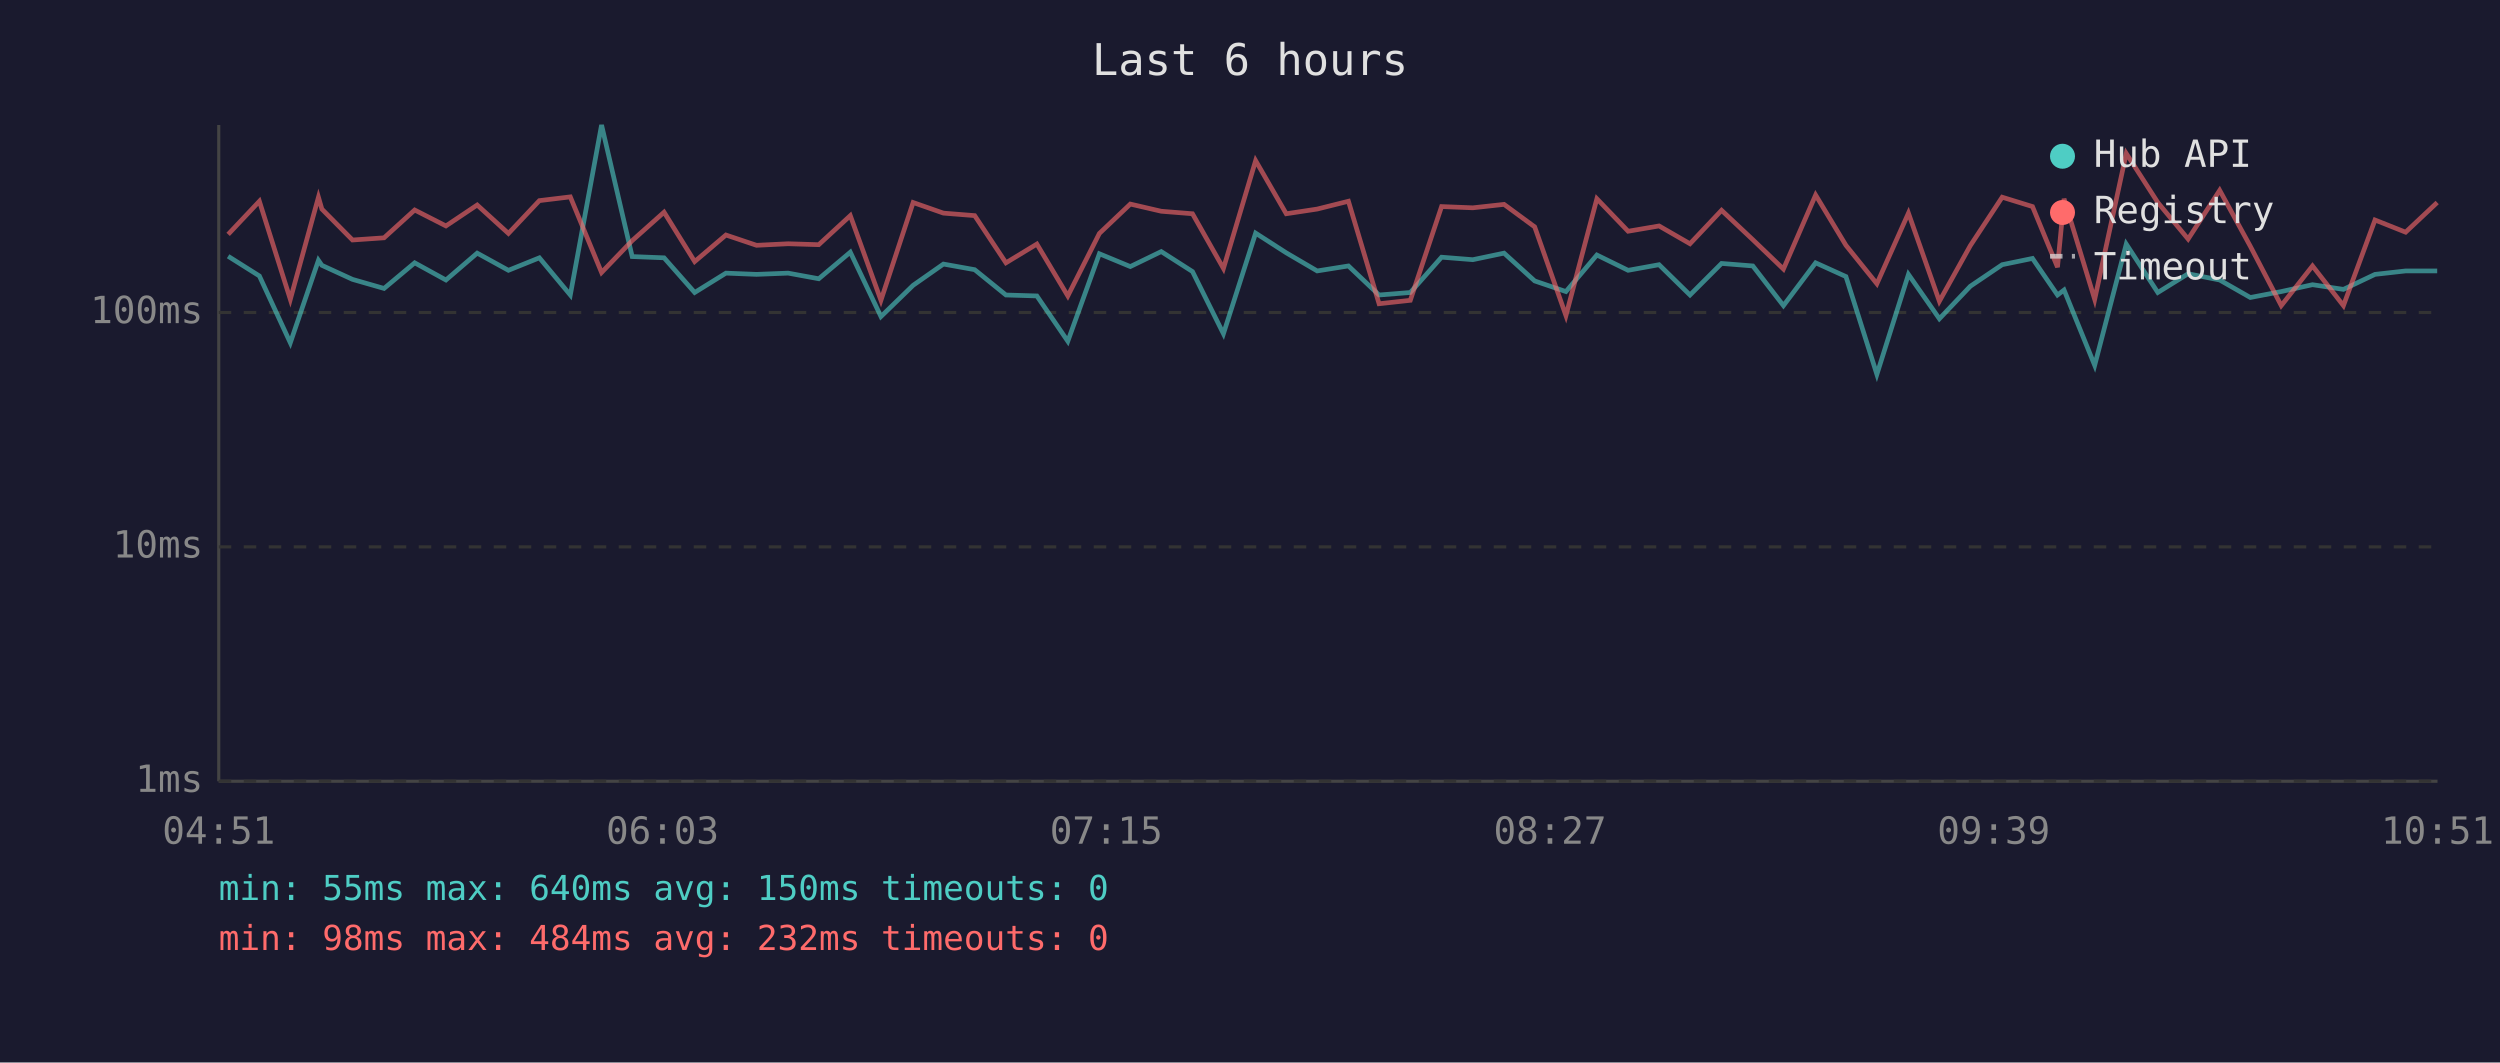
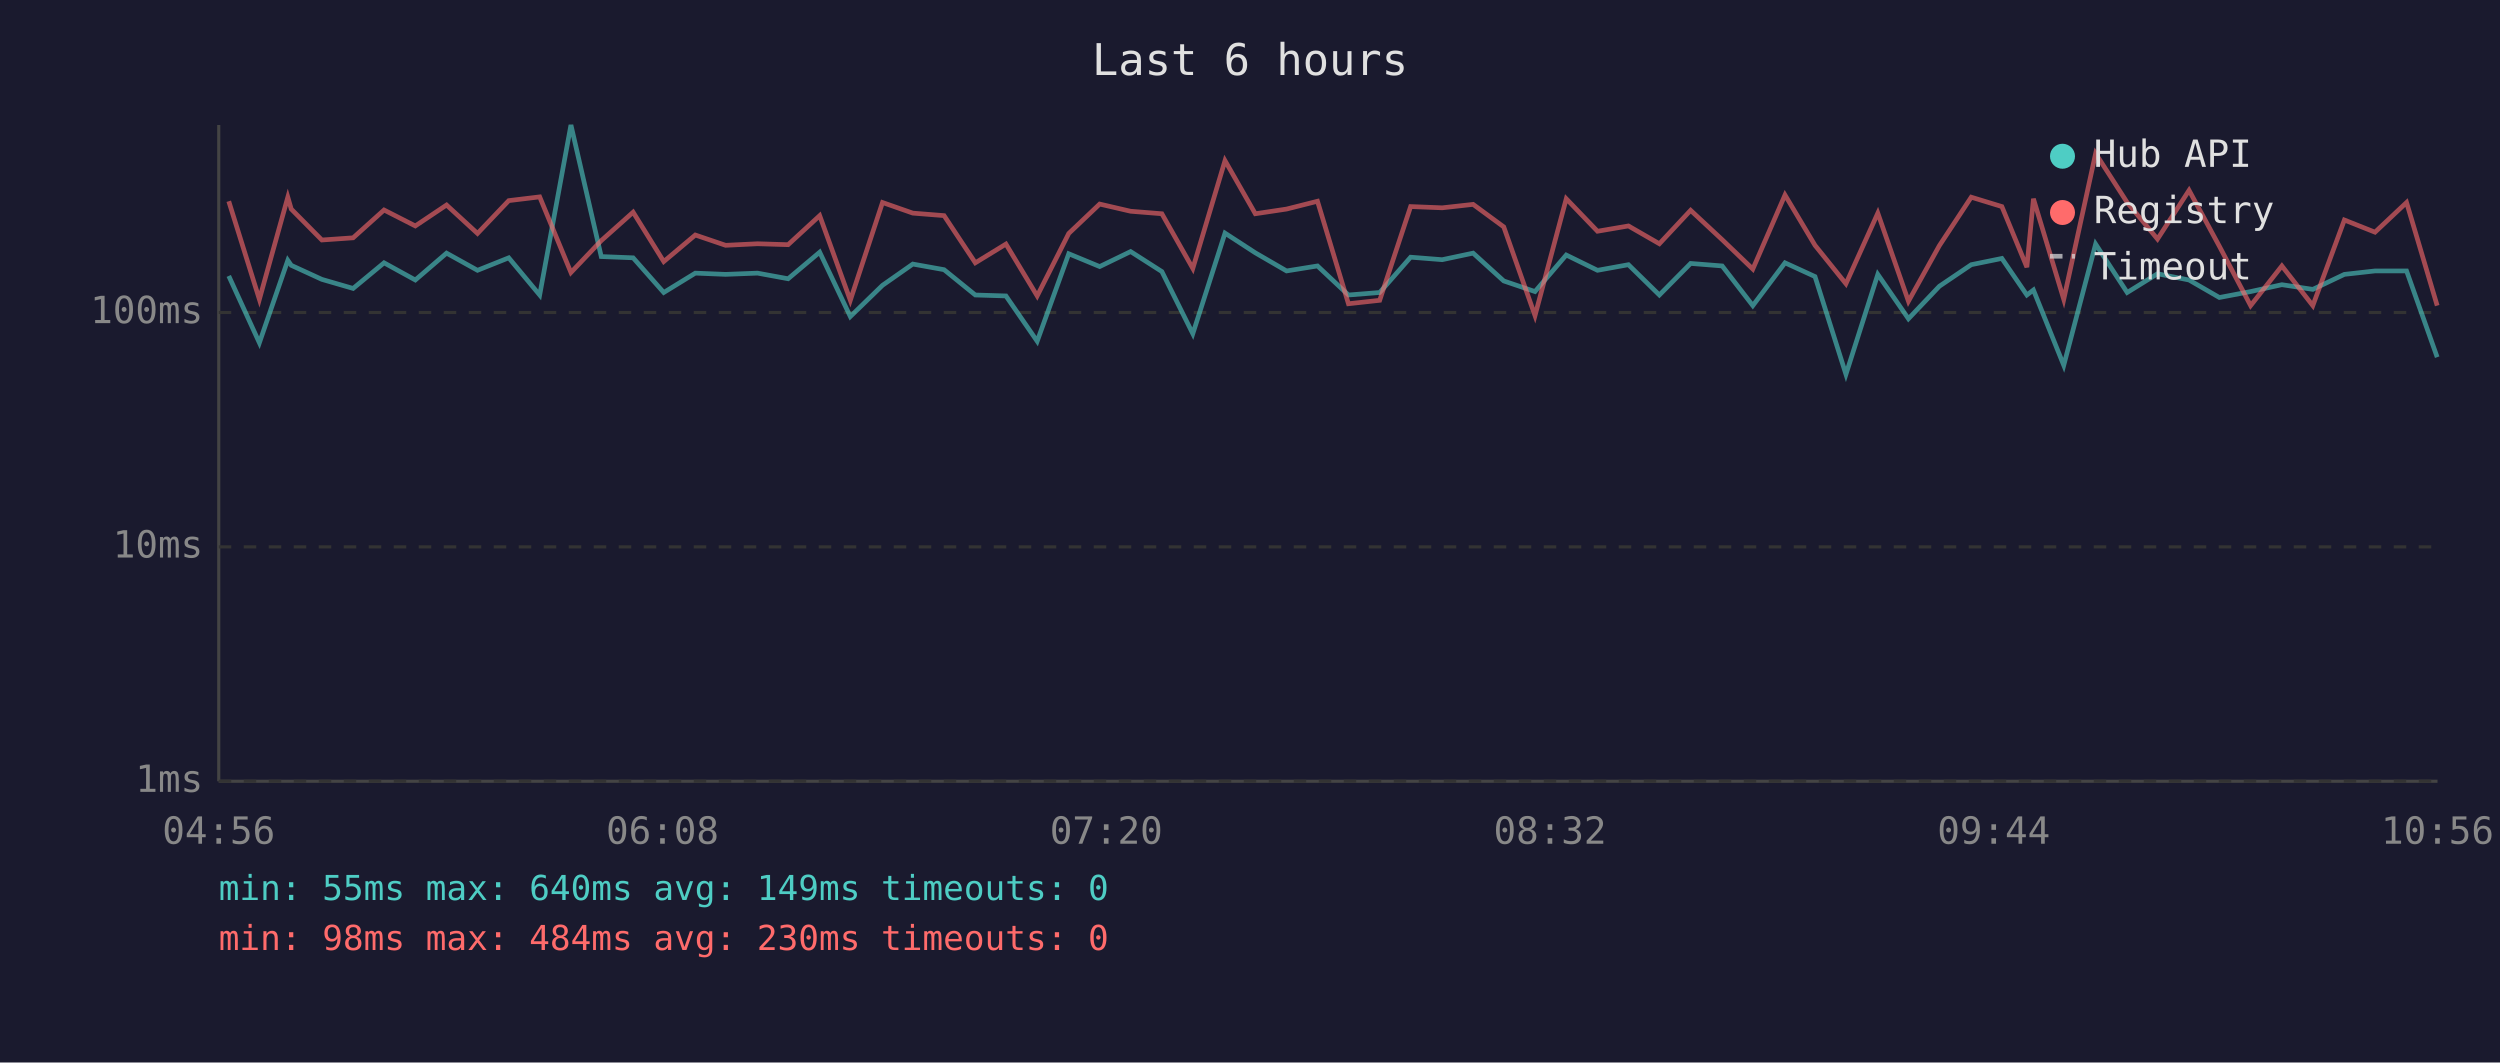
<svg xmlns="http://www.w3.org/2000/svg" viewBox="0 0 800 340" font-family="monospace" font-size="12">
  <rect width="800" height="340" fill="#1a1a2e" />
  <text x="400" y="24" fill="#e0e0e0" font-size="14" text-anchor="middle">Last 6 hours</text>
  <line x1="70" y1="40" x2="70" y2="250" stroke="#444" stroke-width="1" />
  <line x1="70" y1="250" x2="780" y2="250" stroke="#444" stroke-width="1" />
  <line x1="70" y1="250" x2="780" y2="250" stroke="#333" stroke-width="1" stroke-dasharray="4" />
  <text x="65" y="250" fill="#888" text-anchor="end" dominant-baseline="middle">1ms</text>
  <line x1="70" y1="175" x2="780" y2="175" stroke="#333" stroke-width="1" stroke-dasharray="4" />
  <text x="65" y="175" fill="#888" text-anchor="end" dominant-baseline="middle">10ms</text>
  <line x1="70" y1="100" x2="780" y2="100" stroke="#333" stroke-width="1" stroke-dasharray="4" />
  <text x="65" y="100" fill="#888" text-anchor="end" dominant-baseline="middle">100ms</text>
-   <text x="70" y="270" fill="#888" text-anchor="middle">04:51</text>
-   <text x="212" y="270" fill="#888" text-anchor="middle">06:03</text>
-   <text x="354" y="270" fill="#888" text-anchor="middle">07:15</text>
-   <text x="496" y="270" fill="#888" text-anchor="middle">08:27</text>
-   <text x="638" y="270" fill="#888" text-anchor="middle">09:39</text>
-   <text x="780" y="270" fill="#888" text-anchor="middle">10:51</text>
-   <polyline points="73.0,82.0 83.0,88.3 92.9,109.7 101.9,83.3 103.0,84.9 112.8,89.4 122.9,92.3 132.7,84.1 142.7,89.6 152.7,81.0 162.7,86.5 172.6,82.5 182.5,94.4 192.5,40.0 202.3,82.1 212.5,82.5 222.3,93.6 232.3,87.4 242.1,87.8 252.2,87.4 262.0,89.2 272.1,80.7 281.9,101.3 292.2,91.3 301.9,84.5 311.9,86.3 321.9,94.4 331.8,94.7 341.7,109.2 351.8,81.2 361.7,85.3 371.6,80.5 381.6,86.9 391.5,106.8 401.8,74.6 411.6,80.9 421.5,86.7 431.5,85.1 441.3,94.4 451.3,93.6 461.3,82.3 471.3,83.1 481.3,81.0 491.1,89.9 501.1,93.3 511.0,81.6 521.0,86.5 530.9,84.7 540.8,94.4 550.9,84.3 560.9,85.1 570.7,97.8 581.0,84.1 590.7,88.5 600.6,119.8 610.7,87.8 620.6,102.0 630.5,91.6 640.7,84.7 650.4,82.7 658.4,94.4 660.5,92.8 670.3,116.9 680.4,78.1 690.5,93.6 700.2,87.6 710.3,89.6 720.1,95.2 730.0,93.3 740.0,91.1 749.9,92.6 760.0,87.8 769.8,86.7 779.9,86.7" fill="none" stroke="#4ecdc4" stroke-width="1.5" opacity="0.6" />
-   <polyline points="73.0,75.0 83.0,64.4 92.9,95.8 101.9,63.1 103.0,66.9 112.8,76.8 122.9,76.1 132.7,67.2 142.7,72.3 152.7,65.6 162.7,74.7 172.6,64.2 182.5,63.0 192.5,87.2 202.3,77.0 212.5,67.9 222.3,83.7 232.3,75.2 242.1,78.5 252.2,78.0 262.0,78.3 272.1,69.0 281.9,96.1 292.2,64.8 301.9,68.2 311.9,69.0 321.9,84.1 331.8,78.1 341.7,94.7 351.8,74.7 361.7,65.3 371.6,67.6 381.6,68.4 391.5,85.9 401.8,51.4 411.6,68.4 421.5,66.9 431.5,64.4 441.3,97.2 451.3,96.1 461.3,66.1 471.3,66.5 481.3,65.4 491.1,72.6 501.1,101.0 511.0,63.6 521.0,74.0 530.9,72.3 540.8,78.0 550.9,67.3 560.9,76.7 570.7,86.1 581.0,62.4 590.7,78.5 600.6,90.8 610.7,68.2 620.6,96.4 630.5,78.6 640.7,63.1 650.4,66.1 658.4,85.5 660.5,63.6 670.3,95.8 680.4,49.1 690.5,64.8 700.2,76.5 710.3,60.9 720.1,78.8 730.0,97.8 740.0,85.1 749.9,97.8 760.0,70.4 769.8,74.3 779.9,64.8" fill="none" stroke="#ff6b6b" stroke-width="1.5" opacity="0.6" />
+   <text x="70" y="270" fill="#888" text-anchor="middle">04:56</text>
+   <text x="212" y="270" fill="#888" text-anchor="middle">06:08</text>
+   <text x="354" y="270" fill="#888" text-anchor="middle">07:20</text>
+   <text x="496" y="270" fill="#888" text-anchor="middle">08:32</text>
+   <text x="638" y="270" fill="#888" text-anchor="middle">09:44</text>
+   <text x="780" y="270" fill="#888" text-anchor="middle">10:56</text>
+   <polyline points="73.2,88.3 83.0,109.7 92.1,83.3 93.2,84.9 103.0,89.4 113.0,92.3 122.9,84.1 132.9,89.6 142.9,81.0 152.8,86.5 162.8,82.5 172.7,94.4 182.7,40.0 192.4,82.1 202.6,82.5 212.4,93.6 222.5,87.4 232.2,87.8 242.4,87.4 252.2,89.2 262.3,80.7 272.1,101.3 282.4,91.3 292.1,84.5 302.1,86.3 312.1,94.4 321.9,94.7 331.9,109.2 342.0,81.2 351.9,85.3 361.8,80.5 371.8,86.9 381.7,106.8 392.0,74.6 401.7,80.9 411.7,86.7 421.6,85.1 431.5,94.4 441.5,93.6 451.4,82.3 461.5,83.1 471.4,81.0 481.2,89.9 491.2,93.3 501.2,81.6 511.2,86.5 521.1,84.7 531.0,94.4 541.0,84.3 551.1,85.1 560.9,97.8 571.2,84.1 580.8,88.5 590.7,119.8 600.9,87.8 610.7,102.0 620.6,91.6 630.8,84.7 640.6,82.7 648.6,94.4 650.7,92.8 660.4,116.9 670.6,78.1 680.7,93.6 690.4,87.6 700.5,89.6 710.2,95.2 720.2,93.3 730.2,91.1 740.1,92.6 750.2,87.8 760.0,86.7 770.1,86.7 779.9,114.3" fill="none" stroke="#4ecdc4" stroke-width="1.5" opacity="0.6" />
+   <polyline points="73.2,64.4 83.0,95.8 92.1,63.1 93.2,66.9 103.0,76.8 113.0,76.1 122.9,67.2 132.9,72.3 142.9,65.6 152.8,74.7 162.8,64.2 172.7,63.0 182.7,87.2 192.4,77.0 202.6,67.9 212.4,83.7 222.5,75.2 232.2,78.5 242.4,78.0 252.2,78.3 262.3,69.0 272.1,96.1 282.4,64.8 292.1,68.2 302.1,69.0 312.1,84.1 321.9,78.1 331.9,94.7 342.0,74.7 351.9,65.3 361.8,67.6 371.8,68.4 381.7,85.9 392.0,51.4 401.7,68.4 411.7,66.9 421.6,64.4 431.5,97.2 441.5,96.1 451.4,66.1 461.5,66.5 471.4,65.4 481.2,72.6 491.2,101.0 501.2,63.6 511.2,74.0 521.1,72.3 531.0,78.0 541.0,67.3 551.1,76.7 560.9,86.1 571.2,62.4 580.8,78.5 590.7,90.8 600.9,68.2 610.7,96.4 620.6,78.6 630.8,63.1 640.6,66.1 648.6,85.5 650.7,63.6 660.4,95.8 670.6,49.1 680.7,64.8 690.4,76.5 700.5,60.9 710.2,78.8 720.2,97.8 730.2,85.1 740.1,97.8 750.2,70.4 760.0,74.3 770.1,64.8 779.9,97.8" fill="none" stroke="#ff6b6b" stroke-width="1.5" opacity="0.6" />
  <circle cx="660" cy="50" r="4" fill="#4ecdc4" />
  <text x="670" y="50" fill="#e0e0e0" dominant-baseline="middle">Hub API</text>
  <circle cx="660" cy="68" r="4" fill="#ff6b6b" />
  <text x="670" y="68" fill="#e0e0e0" dominant-baseline="middle">Registry</text>
  <line x1="656" y1="82" x2="664" y2="82" stroke="#e0e0e0" stroke-width="1.5" stroke-dasharray="4,3" opacity="0.7" />
  <text x="670" y="86" fill="#e0e0e0" dominant-baseline="middle">Timeout</text>
-   <text x="70" y="288" fill="#4ecdc4" font-size="11">min: 55ms  max: 640ms  avg: 150ms  timeouts: 0</text>
-   <text x="70" y="304" fill="#ff6b6b" font-size="11">min: 98ms  max: 484ms  avg: 232ms  timeouts: 0</text>
+   <text x="70" y="288" fill="#4ecdc4" font-size="11">min: 55ms  max: 640ms  avg: 149ms  timeouts: 0</text>
+   <text x="70" y="304" fill="#ff6b6b" font-size="11">min: 98ms  max: 484ms  avg: 230ms  timeouts: 0</text>
</svg>
